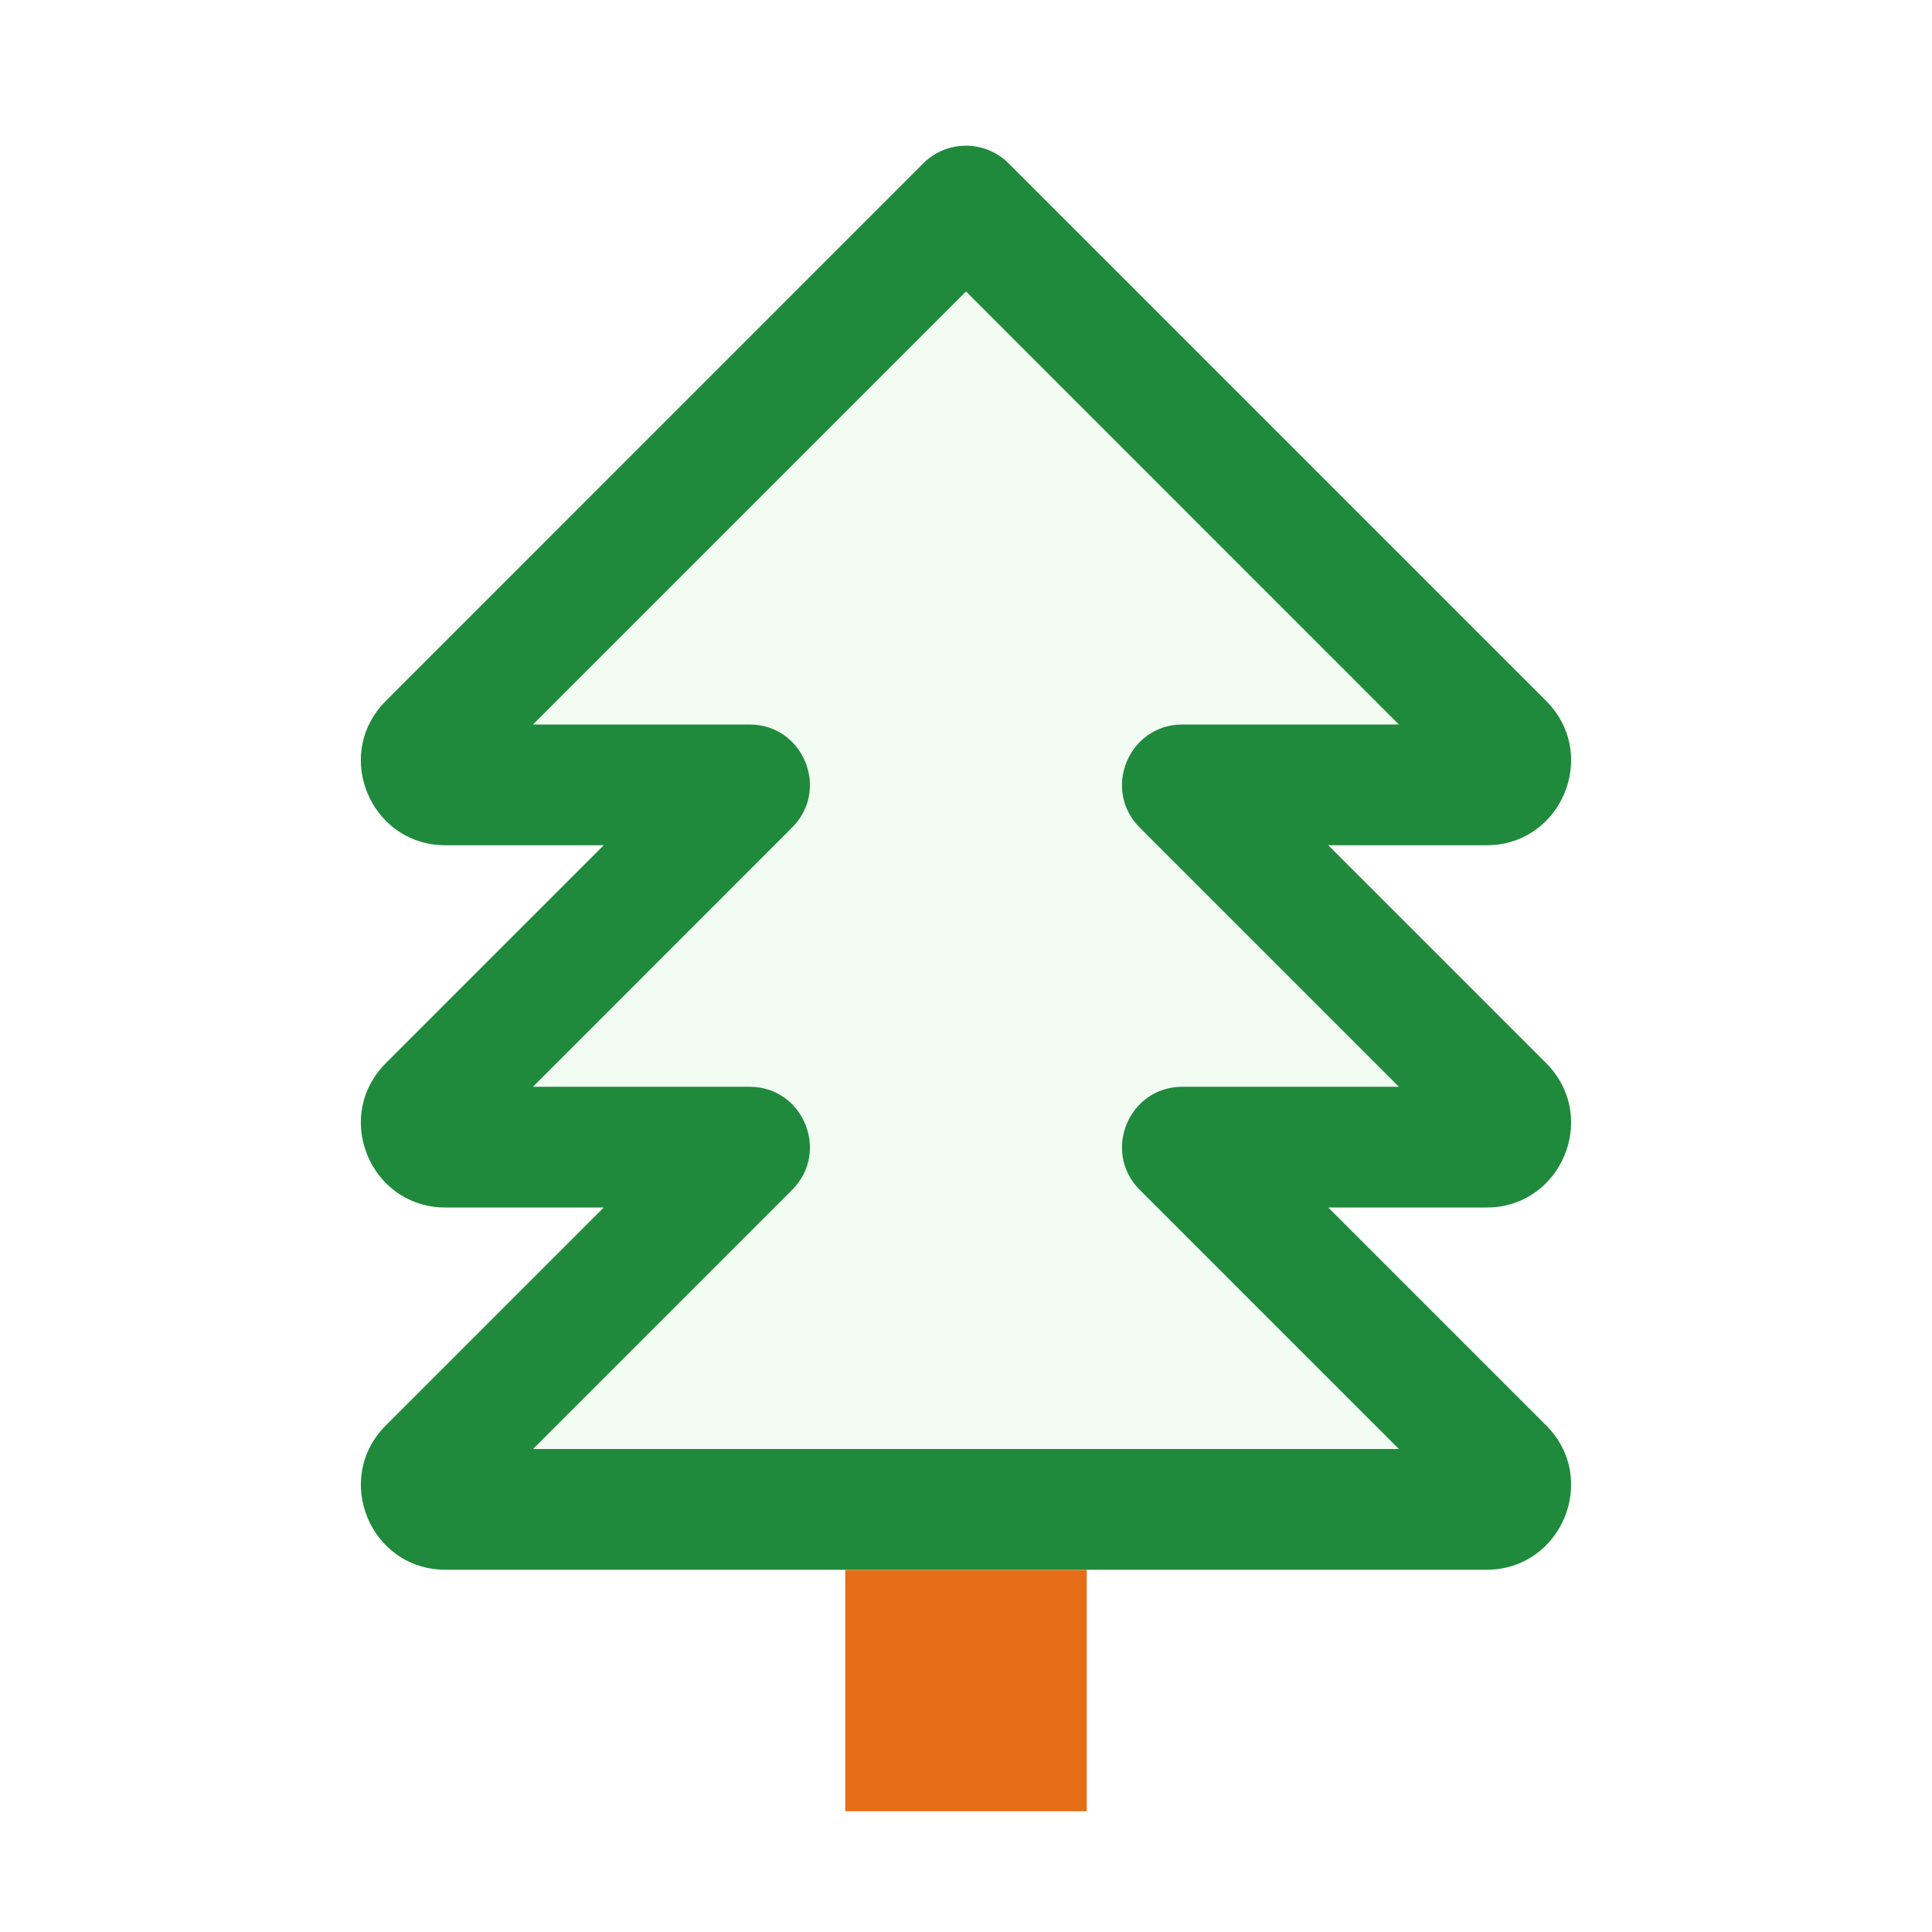
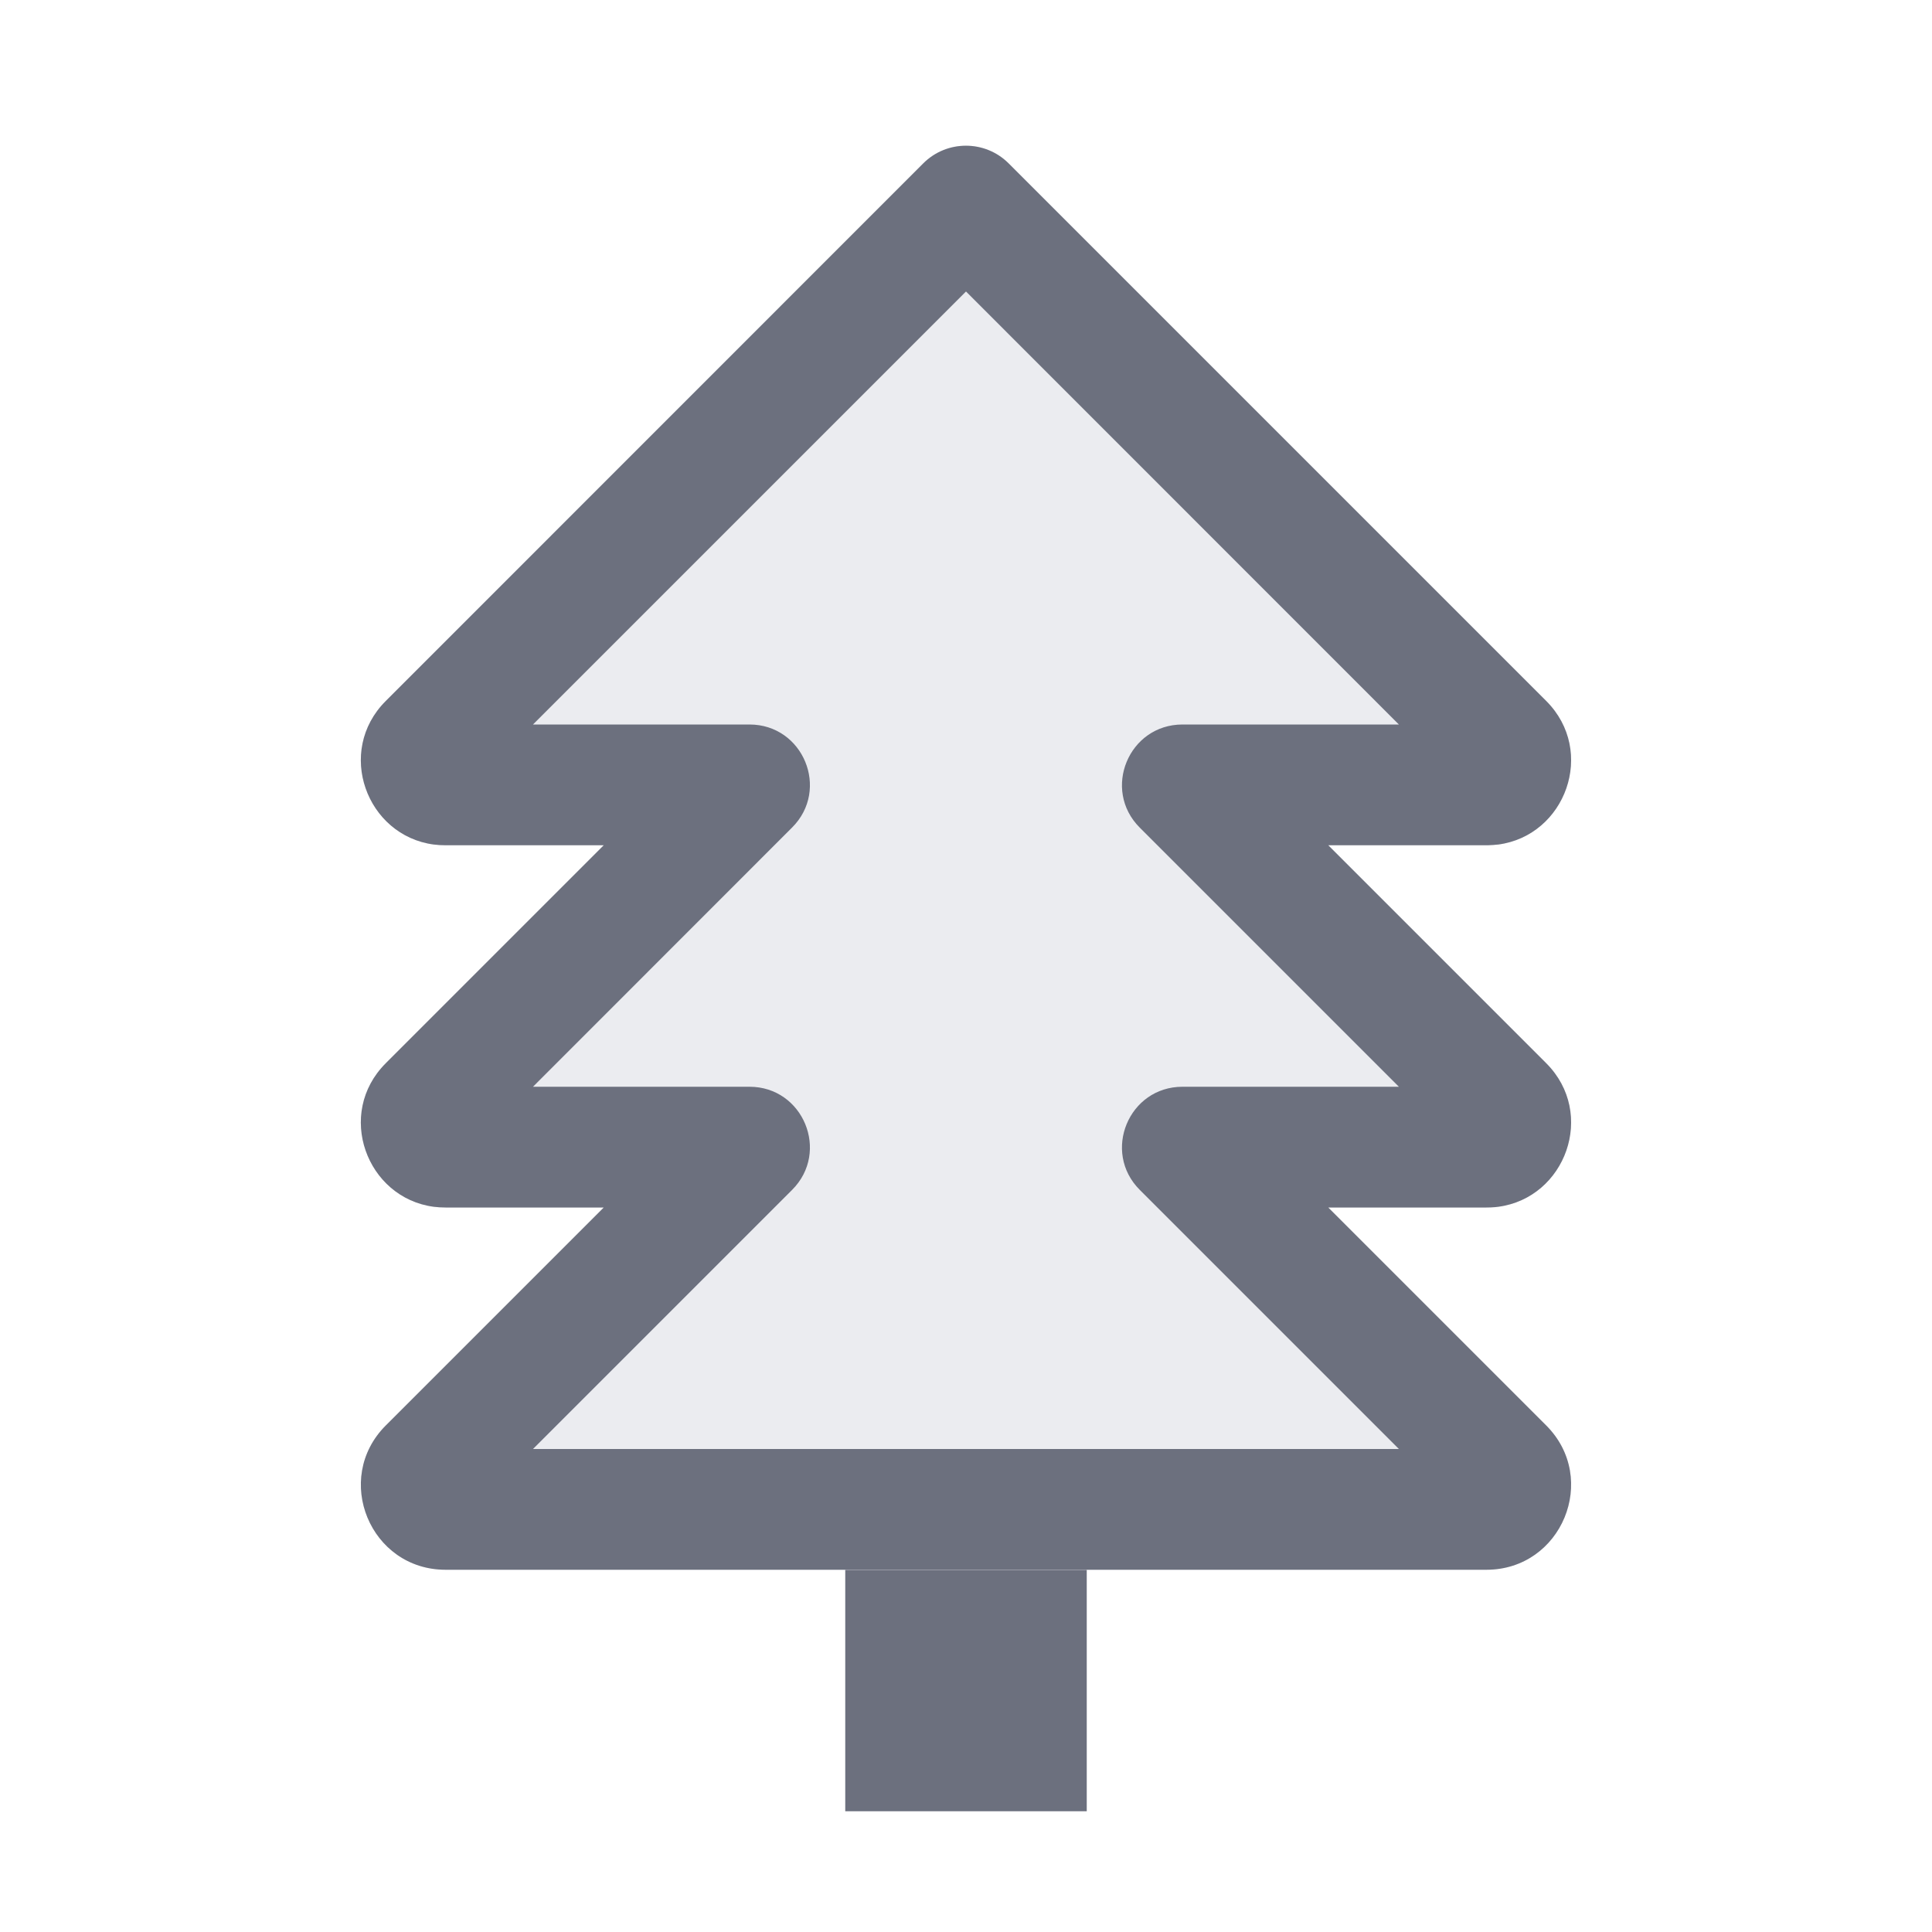
<svg xmlns="http://www.w3.org/2000/svg" width="16" height="16" viewBox="0 0 16 16" fill="none">
-   <rect x="7" y="13" width="2" height="2" fill="#E66D17" />
-   <path d="M12.805 5.805C13.222 6.222 12.965 6.92 12.408 6.994C12.38 6.997 12.351 6.999 12.322 7C12.318 7 12.314 7 12.31 7H11L12.805 8.805C13.222 9.222 12.965 9.92 12.408 9.994C12.399 9.995 12.39 9.996 12.382 9.997C12.358 9.999 12.334 10 12.31 10H11L12.805 11.805C13.246 12.246 12.933 13 12.31 13H3.69C3.066 13 2.754 12.246 3.195 11.805L5 10H3.69C3.656 10 3.624 9.998 3.592 9.994C3.035 9.92 2.777 9.222 3.195 8.805L5 7H3.69C3.656 7 3.624 6.998 3.592 6.994C3.035 6.92 2.777 6.222 3.195 5.805L7.646 1.353C7.841 1.158 8.158 1.158 8.353 1.353L12.805 5.805Z" fill="#F2FCF3" />
-   <path fill-rule="evenodd" clip-rule="evenodd" d="M11.585 6L8 2.414L4.414 6H6.207C6.652 6 6.875 6.538 6.56 6.853L4.414 9L6.207 9C6.652 9 6.875 9.539 6.56 9.854L4.414 12H11.585L9.439 9.854C9.124 9.539 9.347 9 9.793 9L11.585 9L9.439 6.854C9.124 6.539 9.347 6 9.793 6L11.585 6ZM11 10H12.31C12.334 10 12.358 9.999 12.382 9.997C12.39 9.996 12.399 9.995 12.408 9.994C12.965 9.92 13.222 9.222 12.805 8.805L11 7H12.31L12.322 7C12.351 6.999 12.38 6.997 12.408 6.994C12.965 6.92 13.222 6.222 12.805 5.805L8.353 1.353C8.158 1.158 7.841 1.158 7.646 1.353L3.195 5.805C2.777 6.222 3.035 6.92 3.592 6.994C3.624 6.998 3.656 7 3.69 7H5L3.195 8.805C2.777 9.222 3.035 9.92 3.592 9.994C3.624 9.998 3.656 10 3.69 10H5L3.195 11.805C2.754 12.246 3.066 13 3.69 13H12.31C12.933 13 13.246 12.246 12.805 11.805L11 10Z" fill="#208A3C" />
+   <rect x="7" y="13" width="2" height="2" fill="#6C707E" />
+   <path d="M12.805 5.805C13.222 6.222 12.965 6.92 12.408 6.994C12.38 6.997 12.351 6.999 12.322 7C12.318 7 12.314 7 12.31 7H11L12.805 8.805C13.222 9.222 12.965 9.92 12.408 9.994C12.399 9.995 12.39 9.996 12.382 9.997C12.358 9.999 12.334 10 12.31 10H11L12.805 11.805C13.246 12.246 12.933 13 12.31 13H3.69C3.066 13 2.754 12.246 3.195 11.805L5 10H3.69C3.656 10 3.624 9.998 3.592 9.994C3.035 9.92 2.777 9.222 3.195 8.805L5 7H3.69C3.656 7 3.624 6.998 3.592 6.994C3.035 6.92 2.777 6.222 3.195 5.805L7.646 1.353C7.841 1.158 8.158 1.158 8.353 1.353L12.805 5.805Z" fill="#EBECF0" />
+   <path fill-rule="evenodd" clip-rule="evenodd" d="M11.585 6L8 2.414L4.414 6H6.207C6.652 6 6.875 6.538 6.56 6.853L4.414 9L6.207 9C6.652 9 6.875 9.539 6.56 9.854L4.414 12H11.585L9.439 9.854C9.124 9.539 9.347 9 9.793 9L11.585 9L9.439 6.854C9.124 6.539 9.347 6 9.793 6L11.585 6ZM11 10H12.31C12.334 10 12.358 9.999 12.382 9.997C12.39 9.996 12.399 9.995 12.408 9.994C12.965 9.92 13.222 9.222 12.805 8.805L11 7H12.31L12.322 7C12.351 6.999 12.38 6.997 12.408 6.994C12.965 6.92 13.222 6.222 12.805 5.805L8.353 1.353C8.158 1.158 7.841 1.158 7.646 1.353L3.195 5.805C2.777 6.222 3.035 6.92 3.592 6.994C3.624 6.998 3.656 7 3.69 7H5L3.195 8.805C2.777 9.222 3.035 9.92 3.592 9.994C3.624 9.998 3.656 10 3.69 10H5L3.195 11.805C2.754 12.246 3.066 13 3.69 13H12.31C12.933 13 13.246 12.246 12.805 11.805L11 10Z" fill="#6C707E" />
</svg>
